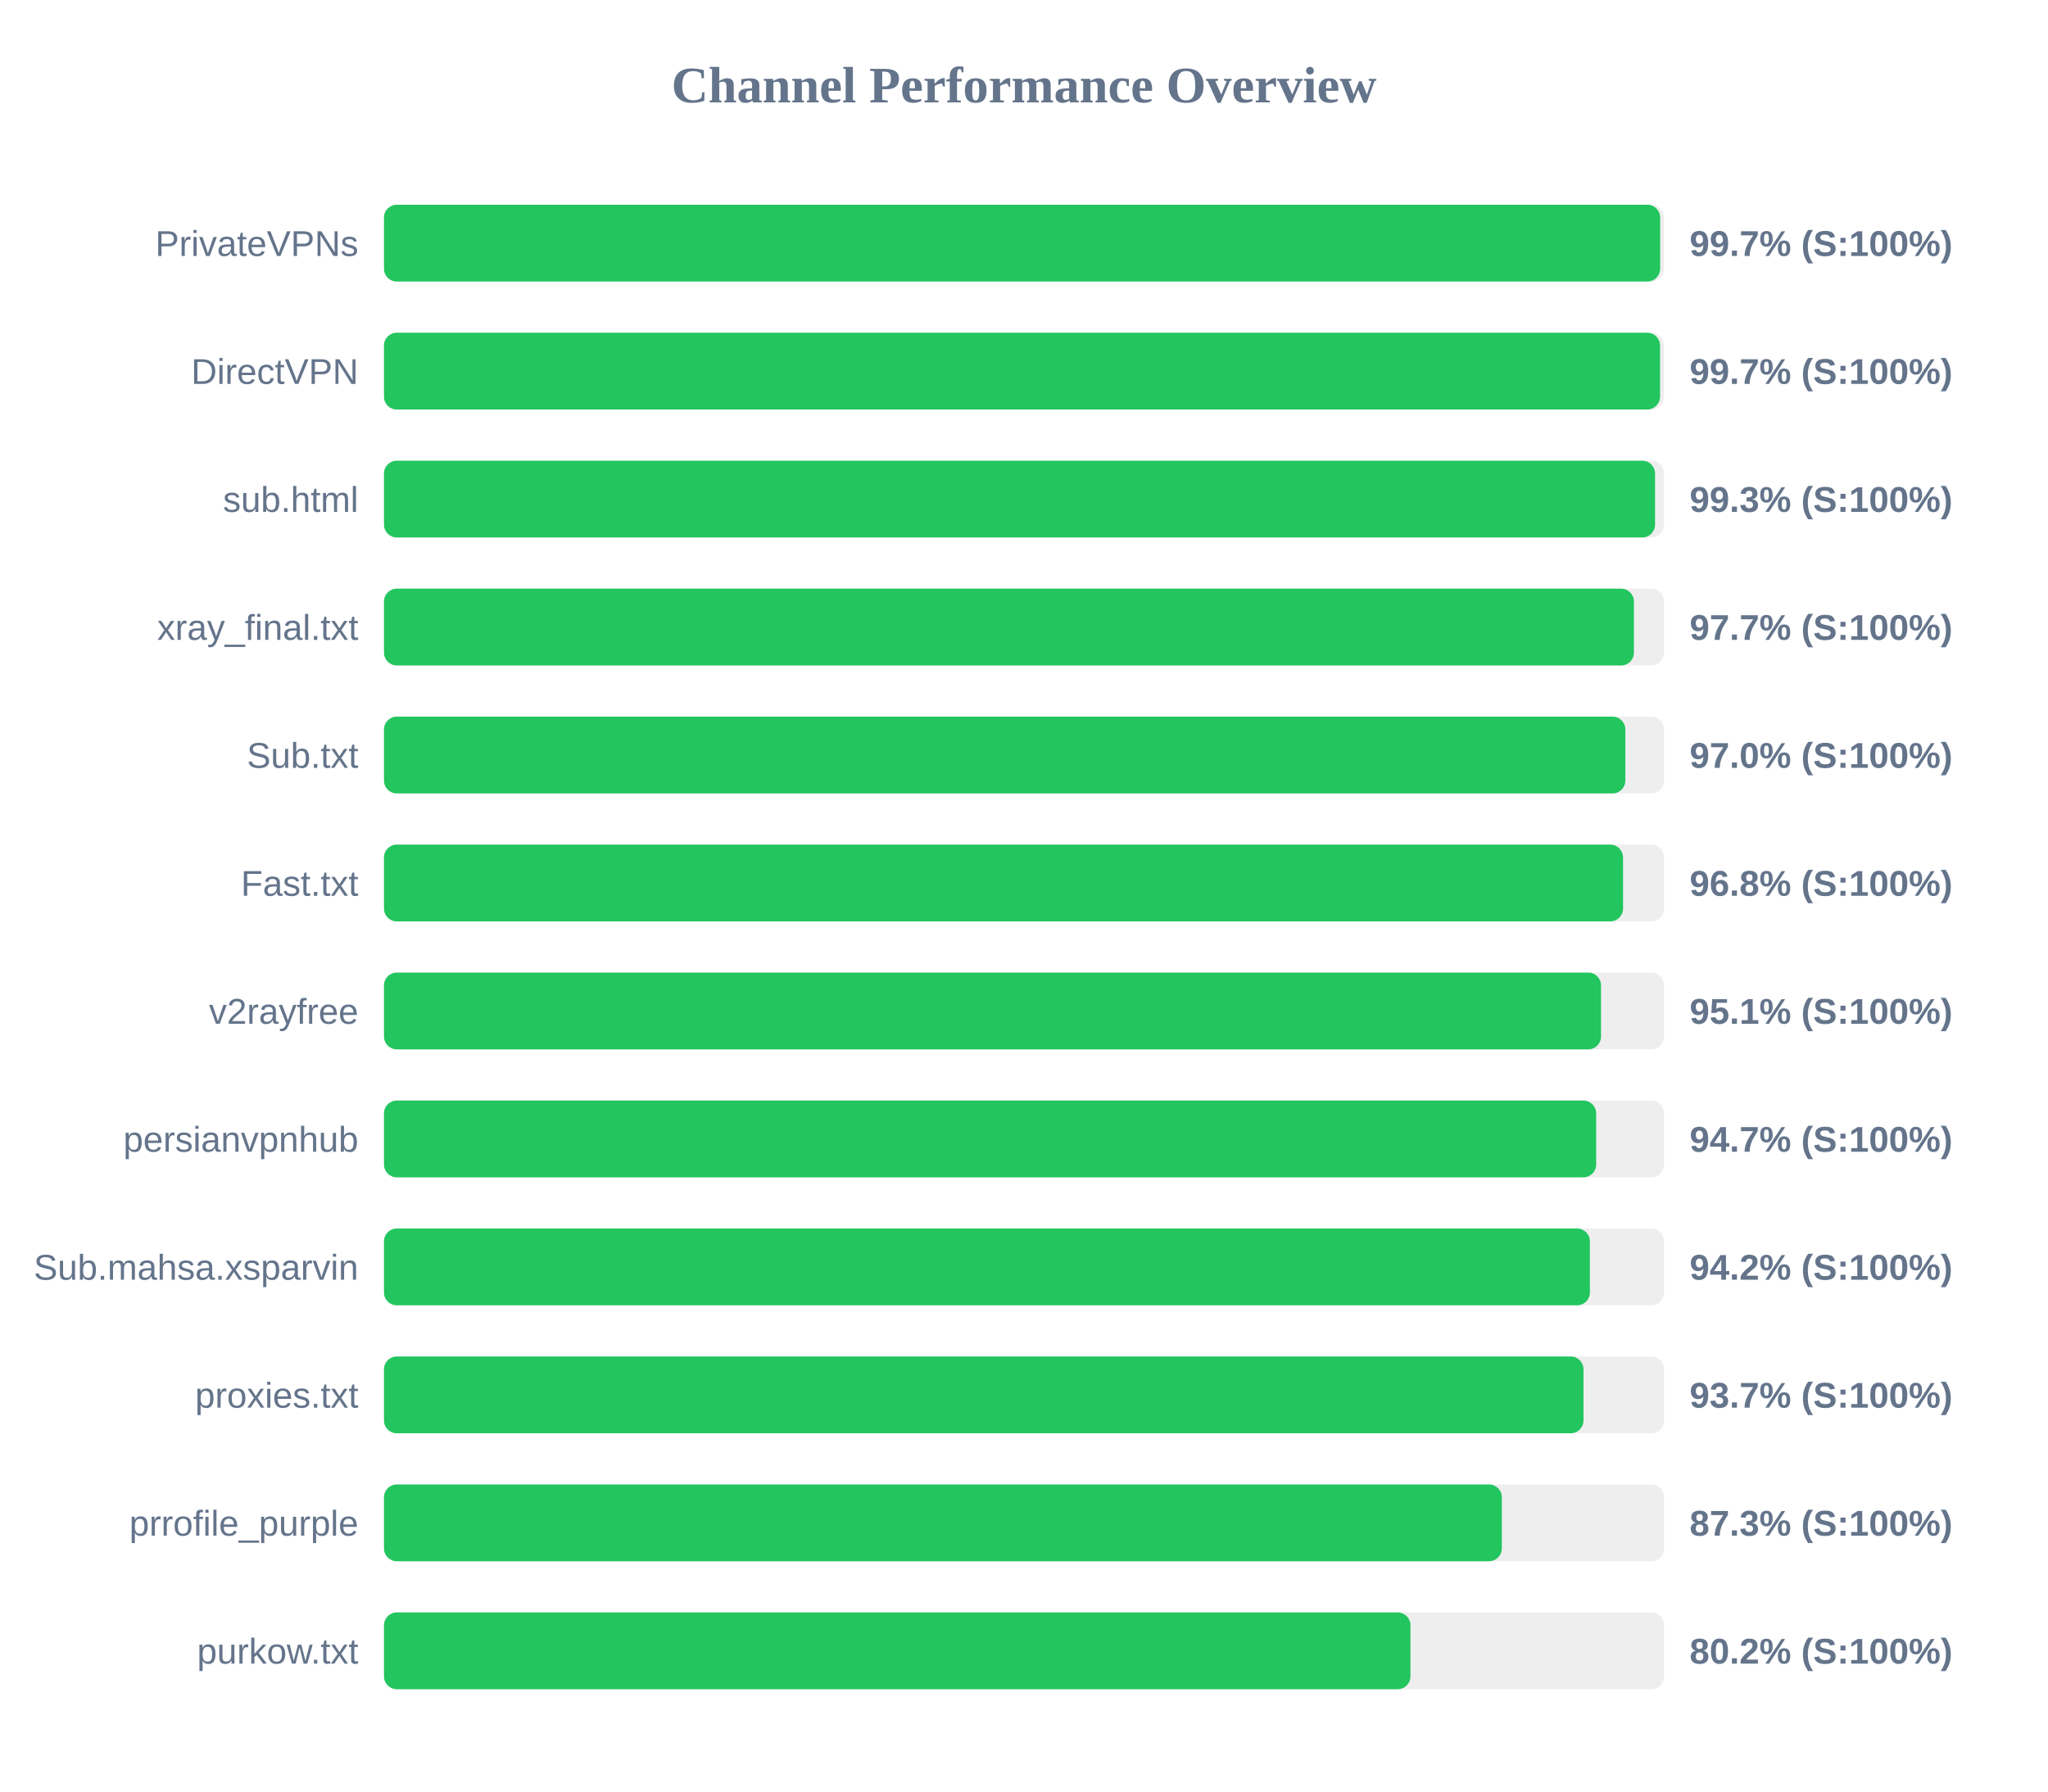
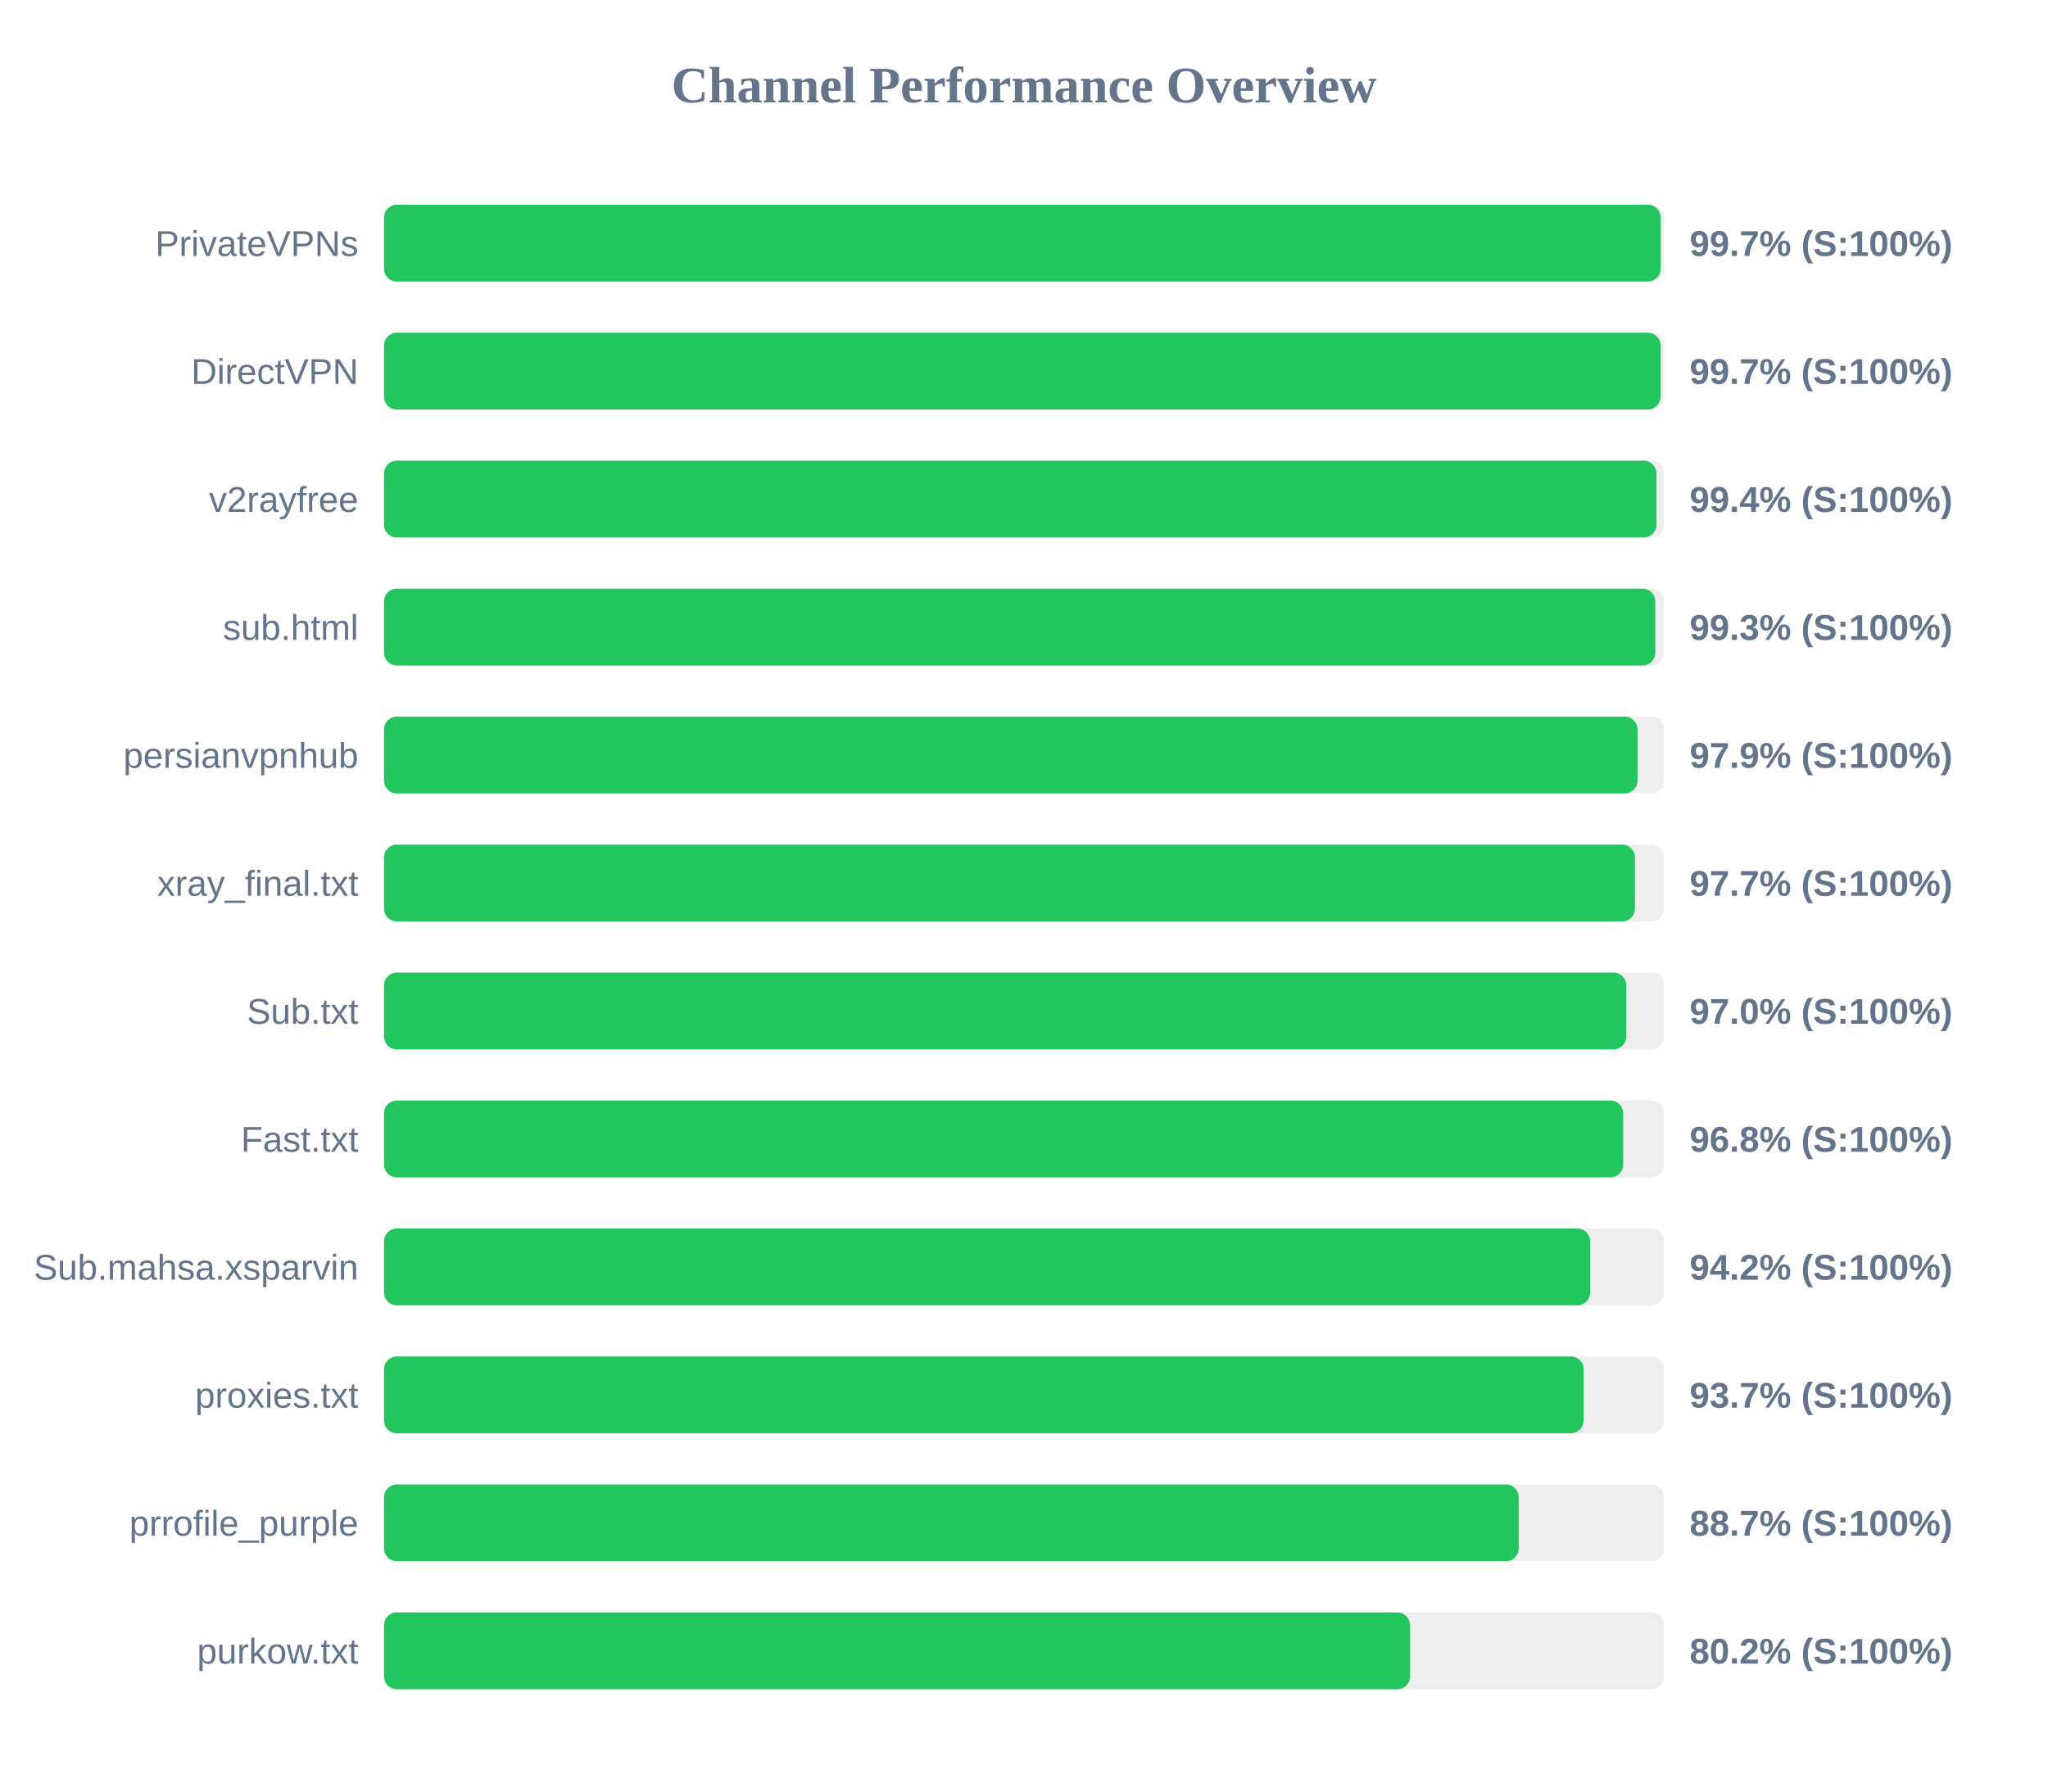
<svg xmlns="http://www.w3.org/2000/svg" width="800" height="700" version="1.1">
  <style>
        .row { font: 14px Arial; fill: #64748b; }
        .score { font: bold 14px Arial; fill: #64748b; }
    </style>
  <text x="400" y="40" text-anchor="middle" font-size="20px" font-weight="bold" fill="#64748b">Channel Performance Overview</text>
  <rect x="150" y="80" width="500" height="30" fill="#eee" rx="5" />
-   <rect x="150" y="80" width="498.5" height="30" fill="#22c55e" rx="5" />
+   <rect x="150" y="80" width="498.7" height="30" fill="#22c55e" rx="5" />
  <text x="140" y="100" text-anchor="end" class="row">PrivateVPNs</text>
  <text x="660" y="100" text-anchor="start" class="score">99.7% (S:100%)</text>
  <rect x="150" y="130" width="500" height="30" fill="#eee" rx="5" />
-   <rect x="150" y="130" width="498.45" height="30" fill="#22c55e" rx="5" />
+   <rect x="150" y="130" width="498.65" height="30" fill="#22c55e" rx="5" />
  <text x="140" y="150" text-anchor="end" class="row">DirectVPN</text>
  <text x="660" y="150" text-anchor="start" class="score">99.7% (S:100%)</text>
  <rect x="150" y="180" width="500" height="30" fill="#eee" rx="5" />
-   <rect x="150" y="180" width="496.5" height="30" fill="#22c55e" rx="5" />
-   <text x="140" y="200" text-anchor="end" class="row">sub.html</text>
-   <text x="660" y="200" text-anchor="start" class="score">99.3% (S:100%)</text>
+   <rect x="150" y="180" width="497.05" height="30" fill="#22c55e" rx="5" />
+   <text x="140" y="200" text-anchor="end" class="row">v2rayfree</text>
+   <text x="660" y="200" text-anchor="start" class="score">99.4% (S:100%)</text>
  <rect x="150" y="230" width="500" height="30" fill="#eee" rx="5" />
-   <rect x="150" y="230" width="488.25" height="30" fill="#22c55e" rx="5" />
-   <text x="140" y="250" text-anchor="end" class="row">xray_final.txt</text>
-   <text x="660" y="250" text-anchor="start" class="score">97.7% (S:100%)</text>
+   <rect x="150" y="230" width="496.6" height="30" fill="#22c55e" rx="5" />
+   <text x="140" y="250" text-anchor="end" class="row">sub.html</text>
+   <text x="660" y="250" text-anchor="start" class="score">99.3% (S:100%)</text>
  <rect x="150" y="280" width="500" height="30" fill="#eee" rx="5" />
-   <rect x="150" y="280" width="484.9" height="30" fill="#22c55e" rx="5" />
-   <text x="140" y="300" text-anchor="end" class="row">Sub.txt</text>
-   <text x="660" y="300" text-anchor="start" class="score">97.0% (S:100%)</text>
+   <rect x="150" y="280" width="489.65" height="30" fill="#22c55e" rx="5" />
+   <text x="140" y="300" text-anchor="end" class="row">persianvpnhub</text>
+   <text x="660" y="300" text-anchor="start" class="score">97.9% (S:100%)</text>
  <rect x="150" y="330" width="500" height="30" fill="#eee" rx="5" />
-   <rect x="150" y="330" width="484.0" height="30" fill="#22c55e" rx="5" />
-   <text x="140" y="350" text-anchor="end" class="row">Fast.txt</text>
-   <text x="660" y="350" text-anchor="start" class="score">96.8% (S:100%)</text>
+   <rect x="150" y="330" width="488.65" height="30" fill="#22c55e" rx="5" />
+   <text x="140" y="350" text-anchor="end" class="row">xray_final.txt</text>
+   <text x="660" y="350" text-anchor="start" class="score">97.7% (S:100%)</text>
  <rect x="150" y="380" width="500" height="30" fill="#eee" rx="5" />
-   <rect x="150" y="380" width="475.4" height="30" fill="#22c55e" rx="5" />
-   <text x="140" y="400" text-anchor="end" class="row">v2rayfree</text>
-   <text x="660" y="400" text-anchor="start" class="score">95.1% (S:100%)</text>
+   <rect x="150" y="380" width="485.25" height="30" fill="#22c55e" rx="5" />
+   <text x="140" y="400" text-anchor="end" class="row">Sub.txt</text>
+   <text x="660" y="400" text-anchor="start" class="score">97.0% (S:100%)</text>
  <rect x="150" y="430" width="500" height="30" fill="#eee" rx="5" />
-   <rect x="150" y="430" width="473.5" height="30" fill="#22c55e" rx="5" />
-   <text x="140" y="450" text-anchor="end" class="row">persianvpnhub</text>
-   <text x="660" y="450" text-anchor="start" class="score">94.7% (S:100%)</text>
+   <rect x="150" y="430" width="484.05" height="30" fill="#22c55e" rx="5" />
+   <text x="140" y="450" text-anchor="end" class="row">Fast.txt</text>
+   <text x="660" y="450" text-anchor="start" class="score">96.8% (S:100%)</text>
  <rect x="150" y="480" width="500" height="30" fill="#eee" rx="5" />
-   <rect x="150" y="480" width="471.05" height="30" fill="#22c55e" rx="5" />
+   <rect x="150" y="480" width="471.15" height="30" fill="#22c55e" rx="5" />
  <text x="140" y="500" text-anchor="end" class="row">Sub.mahsa.xsparvin</text>
  <text x="660" y="500" text-anchor="start" class="score">94.2% (S:100%)</text>
  <rect x="150" y="530" width="500" height="30" fill="#eee" rx="5" />
-   <rect x="150" y="530" width="468.55" height="30" fill="#22c55e" rx="5" />
+   <rect x="150" y="530" width="468.6" height="30" fill="#22c55e" rx="5" />
  <text x="140" y="550" text-anchor="end" class="row">proxies.txt</text>
  <text x="660" y="550" text-anchor="start" class="score">93.7% (S:100%)</text>
  <rect x="150" y="580" width="500" height="30" fill="#eee" rx="5" />
-   <rect x="150" y="580" width="436.65" height="30" fill="#22c55e" rx="5" />
+   <rect x="150" y="580" width="443.25" height="30" fill="#22c55e" rx="5" />
  <text x="140" y="600" text-anchor="end" class="row">prrofile_purple</text>
-   <text x="660" y="600" text-anchor="start" class="score">87.3% (S:100%)</text>
+   <text x="660" y="600" text-anchor="start" class="score">88.7% (S:100%)</text>
  <rect x="150" y="630" width="500" height="30" fill="#eee" rx="5" />
-   <rect x="150" y="630" width="400.95" height="30" fill="#22c55e" rx="5" />
+   <rect x="150" y="630" width="400.8" height="30" fill="#22c55e" rx="5" />
  <text x="140" y="650" text-anchor="end" class="row">purkow.txt</text>
  <text x="660" y="650" text-anchor="start" class="score">80.2% (S:100%)</text>
</svg>
